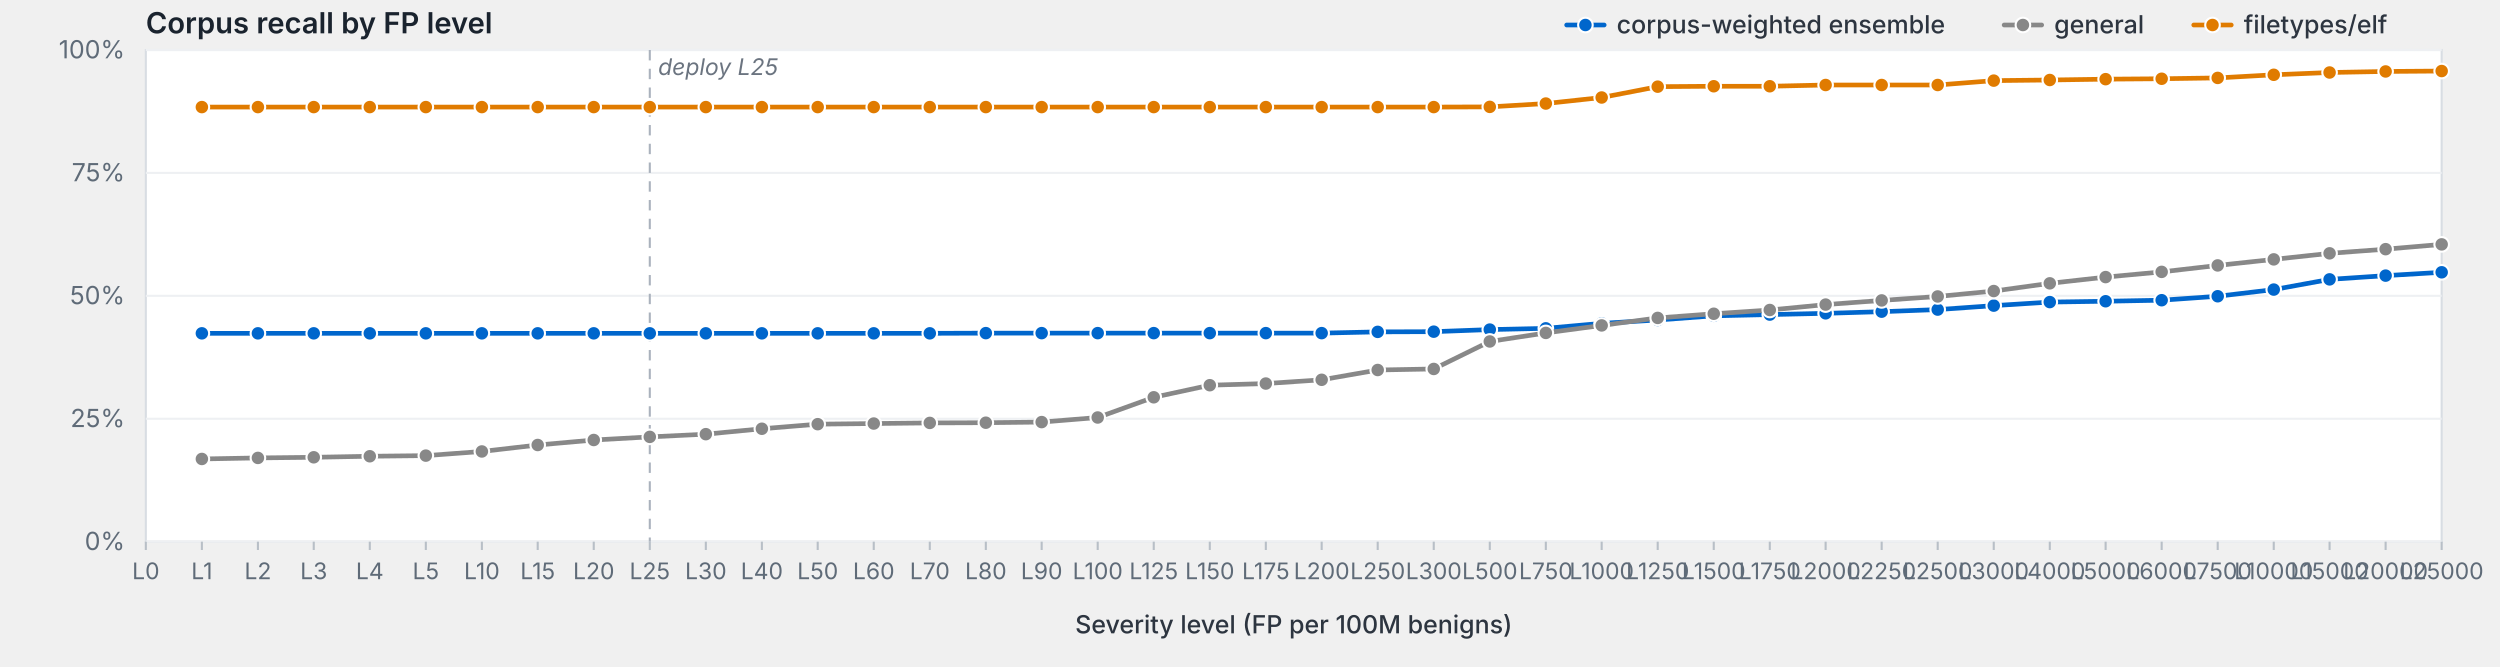
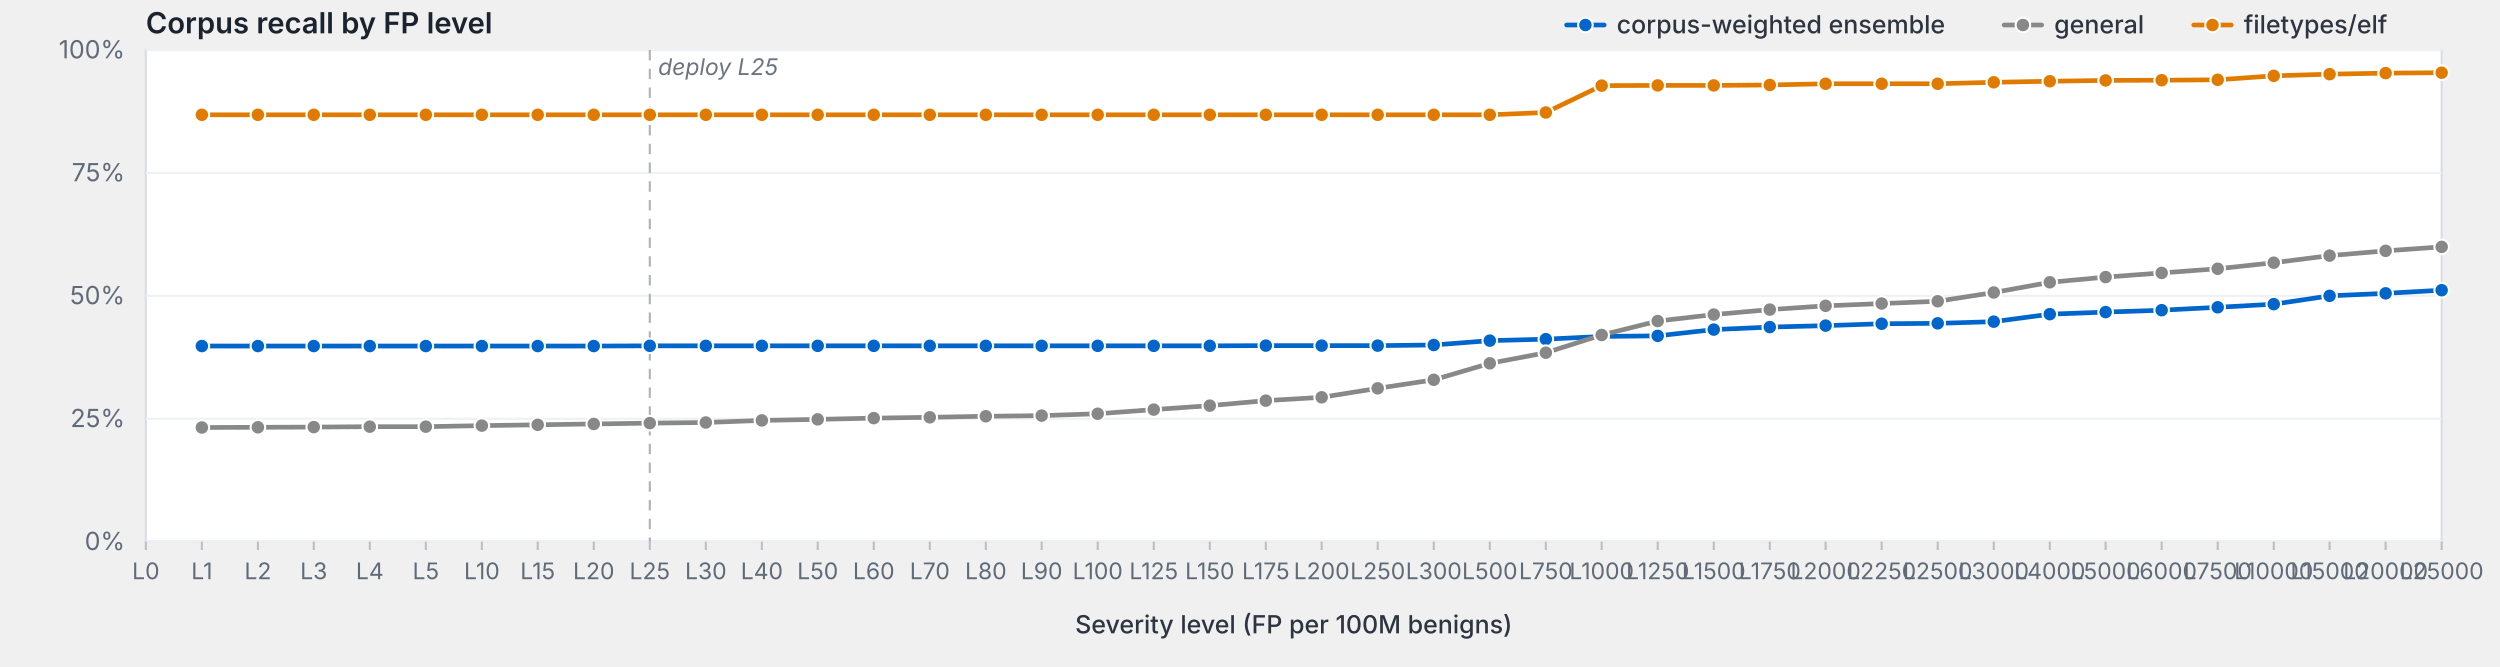
<svg xmlns="http://www.w3.org/2000/svg" viewBox="0 0 1200 320" width="1200" height="320" preserveAspectRatio="xMidYMid meet" role="img" aria-label="Corpus recall by FP level">
  <style>svg { background: #fdfdfd; }.frame { fill: #fff; stroke: #d8dde3; stroke-width: 1; }.grid { stroke: #eef0f3; stroke-width: 1; }.tick { stroke: #b8bfc7; stroke-width: 1; }.axis-label { fill: #5f6b78; font-family: -apple-system, BlinkMacSystemFont, "Segoe UI", system-ui, sans-serif; font-size: 12px; }.x-label { fill: #5f6b78; font-family: -apple-system, BlinkMacSystemFont, "Segoe UI", system-ui, sans-serif; font-size: 11px; }.axis-title { fill: #2d3540; font-family: -apple-system, BlinkMacSystemFont, "Segoe UI", system-ui, sans-serif; font-size: 12px; font-weight: 500; }.title { fill: #1a232e; font-family: -apple-system, BlinkMacSystemFont, "Segoe UI", system-ui, sans-serif; font-size: 14px; font-weight: 600; }.deploy-marker { stroke: #aab2bd; stroke-width: 1; stroke-dasharray: 5,4; }.deploy-label { fill: #6b7480; font-family: -apple-system, BlinkMacSystemFont, "Segoe UI", system-ui, sans-serif; font-size: 11px; font-style: italic; }.curve { fill: none; stroke-width: 2.25; stroke-linejoin: round; stroke-linecap: round; }.marker { stroke: #fff; stroke-width: 1; }.legend-text { fill: #2d3540; font-family: -apple-system, BlinkMacSystemFont, "Segoe UI", system-ui, sans-serif; font-size: 12px; font-weight: 500; }</style>
  <text class="title" x="70" y="16">Corpus recall by FP level</text>
  <rect class="frame" x="70" y="24" width="1102" height="236" />
  <line class="grid" x1="70" y1="260.0" x2="1172" y2="260.0" />
  <text class="axis-label" x="60" y="264.0" text-anchor="end">0%</text>
  <line class="grid" x1="70" y1="201.0" x2="1172" y2="201.0" />
  <text class="axis-label" x="60" y="205.0" text-anchor="end">25%</text>
  <line class="grid" x1="70" y1="142.0" x2="1172" y2="142.0" />
  <text class="axis-label" x="60" y="146.0" text-anchor="end">50%</text>
  <line class="grid" x1="70" y1="83.0" x2="1172" y2="83.0" />
  <text class="axis-label" x="60" y="87.0" text-anchor="end">75%</text>
  <line class="grid" x1="70" y1="24.0" x2="1172" y2="24.0" />
  <text class="axis-label" x="60" y="28.0" text-anchor="end">100%</text>
  <line class="deploy-marker" x1="311.9" y1="24" x2="311.9" y2="260" />
  <text class="deploy-label" x="315.9" y="36" text-anchor="start">deploy L25</text>
  <line class="tick" x1="70.0" y1="260" x2="70.0" y2="264" />
  <text class="x-label" x="70.0" y="278" text-anchor="middle">L0</text>
  <line class="tick" x1="96.9" y1="260" x2="96.9" y2="264" />
  <text class="x-label" x="96.9" y="278" text-anchor="middle">L1</text>
  <line class="tick" x1="123.8" y1="260" x2="123.8" y2="264" />
  <text class="x-label" x="123.8" y="278" text-anchor="middle">L2</text>
  <line class="tick" x1="150.6" y1="260" x2="150.6" y2="264" />
  <text class="x-label" x="150.6" y="278" text-anchor="middle">L3</text>
  <line class="tick" x1="177.5" y1="260" x2="177.5" y2="264" />
  <text class="x-label" x="177.5" y="278" text-anchor="middle">L4</text>
  <line class="tick" x1="204.4" y1="260" x2="204.4" y2="264" />
  <text class="x-label" x="204.4" y="278" text-anchor="middle">L5</text>
  <line class="tick" x1="231.3" y1="260" x2="231.3" y2="264" />
  <text class="x-label" x="231.3" y="278" text-anchor="middle">L10</text>
  <line class="tick" x1="258.1" y1="260" x2="258.1" y2="264" />
  <text class="x-label" x="258.1" y="278" text-anchor="middle">L15</text>
  <line class="tick" x1="285.0" y1="260" x2="285.0" y2="264" />
  <text class="x-label" x="285.0" y="278" text-anchor="middle">L20</text>
  <line class="tick" x1="311.9" y1="260" x2="311.9" y2="264" />
  <text class="x-label" x="311.9" y="278" text-anchor="middle">L25</text>
  <line class="tick" x1="338.8" y1="260" x2="338.8" y2="264" />
  <text class="x-label" x="338.8" y="278" text-anchor="middle">L30</text>
  <line class="tick" x1="365.7" y1="260" x2="365.7" y2="264" />
  <text class="x-label" x="365.7" y="278" text-anchor="middle">L40</text>
  <line class="tick" x1="392.5" y1="260" x2="392.5" y2="264" />
  <text class="x-label" x="392.5" y="278" text-anchor="middle">L50</text>
  <line class="tick" x1="419.4" y1="260" x2="419.4" y2="264" />
  <text class="x-label" x="419.4" y="278" text-anchor="middle">L60</text>
  <line class="tick" x1="446.3" y1="260" x2="446.3" y2="264" />
  <text class="x-label" x="446.3" y="278" text-anchor="middle">L70</text>
  <line class="tick" x1="473.2" y1="260" x2="473.2" y2="264" />
  <text class="x-label" x="473.2" y="278" text-anchor="middle">L80</text>
  <line class="tick" x1="500.0" y1="260" x2="500.0" y2="264" />
  <text class="x-label" x="500.0" y="278" text-anchor="middle">L90</text>
  <line class="tick" x1="526.9" y1="260" x2="526.9" y2="264" />
  <text class="x-label" x="526.9" y="278" text-anchor="middle">L100</text>
  <line class="tick" x1="553.8" y1="260" x2="553.8" y2="264" />
  <text class="x-label" x="553.8" y="278" text-anchor="middle">L125</text>
  <line class="tick" x1="580.7" y1="260" x2="580.7" y2="264" />
  <text class="x-label" x="580.7" y="278" text-anchor="middle">L150</text>
  <line class="tick" x1="607.6" y1="260" x2="607.6" y2="264" />
  <text class="x-label" x="607.6" y="278" text-anchor="middle">L175</text>
  <line class="tick" x1="634.4" y1="260" x2="634.4" y2="264" />
  <text class="x-label" x="634.4" y="278" text-anchor="middle">L200</text>
  <line class="tick" x1="661.3" y1="260" x2="661.3" y2="264" />
  <text class="x-label" x="661.3" y="278" text-anchor="middle">L250</text>
  <line class="tick" x1="688.2" y1="260" x2="688.2" y2="264" />
  <text class="x-label" x="688.2" y="278" text-anchor="middle">L300</text>
  <line class="tick" x1="715.1" y1="260" x2="715.1" y2="264" />
  <text class="x-label" x="715.1" y="278" text-anchor="middle">L500</text>
  <line class="tick" x1="742.0" y1="260" x2="742.0" y2="264" />
  <text class="x-label" x="742.0" y="278" text-anchor="middle">L750</text>
  <line class="tick" x1="768.8" y1="260" x2="768.8" y2="264" />
  <text class="x-label" x="768.8" y="278" text-anchor="middle">L1000</text>
  <line class="tick" x1="795.7" y1="260" x2="795.7" y2="264" />
  <text class="x-label" x="795.7" y="278" text-anchor="middle">L1250</text>
  <line class="tick" x1="822.6" y1="260" x2="822.6" y2="264" />
  <text class="x-label" x="822.6" y="278" text-anchor="middle">L1500</text>
  <line class="tick" x1="849.5" y1="260" x2="849.5" y2="264" />
  <text class="x-label" x="849.5" y="278" text-anchor="middle">L1750</text>
  <line class="tick" x1="876.3" y1="260" x2="876.3" y2="264" />
  <text class="x-label" x="876.3" y="278" text-anchor="middle">L2000</text>
  <line class="tick" x1="903.2" y1="260" x2="903.2" y2="264" />
  <text class="x-label" x="903.2" y="278" text-anchor="middle">L2250</text>
  <line class="tick" x1="930.1" y1="260" x2="930.1" y2="264" />
  <text class="x-label" x="930.1" y="278" text-anchor="middle">L2500</text>
  <line class="tick" x1="957.0" y1="260" x2="957.0" y2="264" />
  <text class="x-label" x="957.0" y="278" text-anchor="middle">L3000</text>
  <line class="tick" x1="983.9" y1="260" x2="983.9" y2="264" />
  <text class="x-label" x="983.9" y="278" text-anchor="middle">L4000</text>
  <line class="tick" x1="1010.7" y1="260" x2="1010.7" y2="264" />
  <text class="x-label" x="1010.7" y="278" text-anchor="middle">L5000</text>
  <line class="tick" x1="1037.6" y1="260" x2="1037.6" y2="264" />
  <text class="x-label" x="1037.6" y="278" text-anchor="middle">L6000</text>
  <line class="tick" x1="1064.5" y1="260" x2="1064.5" y2="264" />
  <text class="x-label" x="1064.5" y="278" text-anchor="middle">L7500</text>
  <line class="tick" x1="1091.4" y1="260" x2="1091.4" y2="264" />
  <text class="x-label" x="1091.4" y="278" text-anchor="middle">L10000</text>
  <line class="tick" x1="1118.2" y1="260" x2="1118.2" y2="264" />
  <text class="x-label" x="1118.2" y="278" text-anchor="middle">L15000</text>
  <line class="tick" x1="1145.1" y1="260" x2="1145.1" y2="264" />
  <text class="x-label" x="1145.1" y="278" text-anchor="middle">L20000</text>
  <line class="tick" x1="1172.0" y1="260" x2="1172.0" y2="264" />
  <text class="x-label" x="1172.0" y="278" text-anchor="middle">L25000</text>
  <text class="axis-title" x="621.0" y="304" text-anchor="middle">Severity level (FP per 100M benigns)</text>
-   <path class="curve" d="M96.9,160.0 L123.8,160.0 L150.6,160.0 L177.5,160.0 L204.4,160.0 L231.3,160.0 L258.1,160.0 L285.0,160.0 L311.9,160.0 L338.8,160.0 L365.7,160.0 L392.5,160.0 L419.4,160.0 L446.3,160.0 L473.2,159.9 L500.0,159.9 L526.9,159.9 L553.8,159.9 L580.7,159.9 L607.6,159.9 L634.4,159.9 L661.3,159.3 L688.2,159.2 L715.1,158.2 L742.0,157.6 L768.8,155.2 L795.7,153.6 L822.6,151.6 L849.5,151.0 L876.3,150.4 L903.2,149.6 L930.1,148.6 L957.0,146.7 L983.9,145.0 L1010.7,144.6 L1037.6,144.1 L1064.5,142.2 L1091.4,139.0 L1118.2,134.1 L1145.1,132.3 L1172.0,130.7" stroke="#06c" />
-   <circle class="marker" cx="96.9" cy="160.0" r="3.5" fill="#06c" />
-   <circle class="marker" cx="123.8" cy="160.0" r="3.5" fill="#06c" />
-   <circle class="marker" cx="150.6" cy="160.0" r="3.5" fill="#06c" />
-   <circle class="marker" cx="177.5" cy="160.0" r="3.5" fill="#06c" />
-   <circle class="marker" cx="204.4" cy="160.0" r="3.5" fill="#06c" />
-   <circle class="marker" cx="231.3" cy="160.0" r="3.5" fill="#06c" />
-   <circle class="marker" cx="258.1" cy="160.0" r="3.5" fill="#06c" />
-   <circle class="marker" cx="285.0" cy="160.0" r="3.5" fill="#06c" />
-   <circle class="marker" cx="311.9" cy="160.0" r="3.5" fill="#06c" />
-   <circle class="marker" cx="338.8" cy="160.0" r="3.5" fill="#06c" />
-   <circle class="marker" cx="365.7" cy="160.0" r="3.5" fill="#06c" />
-   <circle class="marker" cx="392.5" cy="160.0" r="3.5" fill="#06c" />
-   <circle class="marker" cx="419.4" cy="160.0" r="3.5" fill="#06c" />
-   <circle class="marker" cx="446.3" cy="160.0" r="3.5" fill="#06c" />
-   <circle class="marker" cx="473.2" cy="159.9" r="3.5" fill="#06c" />
-   <circle class="marker" cx="500.0" cy="159.9" r="3.5" fill="#06c" />
-   <circle class="marker" cx="526.9" cy="159.9" r="3.5" fill="#06c" />
-   <circle class="marker" cx="553.8" cy="159.9" r="3.5" fill="#06c" />
-   <circle class="marker" cx="580.7" cy="159.9" r="3.5" fill="#06c" />
-   <circle class="marker" cx="607.6" cy="159.9" r="3.5" fill="#06c" />
-   <circle class="marker" cx="634.4" cy="159.9" r="3.5" fill="#06c" />
-   <circle class="marker" cx="661.3" cy="159.3" r="3.5" fill="#06c" />
-   <circle class="marker" cx="688.2" cy="159.2" r="3.5" fill="#06c" />
-   <circle class="marker" cx="715.1" cy="158.2" r="3.5" fill="#06c" />
-   <circle class="marker" cx="742.0" cy="157.6" r="3.5" fill="#06c" />
-   <circle class="marker" cx="768.8" cy="155.2" r="3.5" fill="#06c" />
-   <circle class="marker" cx="795.7" cy="153.6" r="3.5" fill="#06c" />
-   <circle class="marker" cx="822.6" cy="151.6" r="3.5" fill="#06c" />
-   <circle class="marker" cx="849.5" cy="151.0" r="3.5" fill="#06c" />
-   <circle class="marker" cx="876.3" cy="150.4" r="3.5" fill="#06c" />
-   <circle class="marker" cx="903.2" cy="149.6" r="3.5" fill="#06c" />
-   <circle class="marker" cx="930.1" cy="148.6" r="3.5" fill="#06c" />
-   <circle class="marker" cx="957.0" cy="146.7" r="3.5" fill="#06c" />
-   <circle class="marker" cx="983.9" cy="145.0" r="3.5" fill="#06c" />
-   <circle class="marker" cx="1010.7" cy="144.6" r="3.5" fill="#06c" />
-   <circle class="marker" cx="1037.6" cy="144.1" r="3.5" fill="#06c" />
-   <circle class="marker" cx="1064.5" cy="142.2" r="3.5" fill="#06c" />
-   <circle class="marker" cx="1091.4" cy="139.0" r="3.5" fill="#06c" />
-   <circle class="marker" cx="1118.2" cy="134.1" r="3.5" fill="#06c" />
-   <circle class="marker" cx="1145.1" cy="132.3" r="3.5" fill="#06c" />
-   <circle class="marker" cx="1172.0" cy="130.7" r="3.5" fill="#06c" />
-   <path class="curve" d="M96.9,220.3 L123.8,219.8 L150.6,219.5 L177.5,219.0 L204.4,218.7 L231.3,216.7 L258.1,213.6 L285.0,211.2 L311.9,209.7 L338.8,208.4 L365.7,205.8 L392.5,203.6 L419.4,203.3 L446.3,203.0 L473.2,202.9 L500.0,202.6 L526.9,200.4 L553.8,190.7 L580.7,184.9 L607.6,184.1 L634.4,182.3 L661.3,177.6 L688.2,177.1 L715.1,163.9 L742.0,159.8 L768.8,156.2 L795.7,152.6 L822.6,150.6 L849.5,148.8 L876.3,146.2 L903.2,144.2 L930.1,142.3 L957.0,139.7 L983.9,136.0 L1010.7,133.0 L1037.6,130.5 L1064.5,127.4 L1091.4,124.5 L1118.2,121.6 L1145.1,119.6 L1172.0,117.3" stroke="#888" />
-   <circle class="marker" cx="96.9" cy="220.3" r="3.5" fill="#888" />
-   <circle class="marker" cx="123.8" cy="219.8" r="3.5" fill="#888" />
-   <circle class="marker" cx="150.6" cy="219.5" r="3.5" fill="#888" />
-   <circle class="marker" cx="177.5" cy="219.0" r="3.5" fill="#888" />
-   <circle class="marker" cx="204.4" cy="218.7" r="3.5" fill="#888" />
-   <circle class="marker" cx="231.3" cy="216.7" r="3.5" fill="#888" />
-   <circle class="marker" cx="258.1" cy="213.6" r="3.5" fill="#888" />
-   <circle class="marker" cx="285.0" cy="211.2" r="3.5" fill="#888" />
-   <circle class="marker" cx="311.9" cy="209.7" r="3.5" fill="#888" />
-   <circle class="marker" cx="338.8" cy="208.4" r="3.5" fill="#888" />
-   <circle class="marker" cx="365.7" cy="205.8" r="3.5" fill="#888" />
-   <circle class="marker" cx="392.5" cy="203.6" r="3.5" fill="#888" />
-   <circle class="marker" cx="419.4" cy="203.3" r="3.5" fill="#888" />
-   <circle class="marker" cx="446.3" cy="203.0" r="3.5" fill="#888" />
-   <circle class="marker" cx="473.2" cy="202.9" r="3.5" fill="#888" />
-   <circle class="marker" cx="500.0" cy="202.6" r="3.5" fill="#888" />
-   <circle class="marker" cx="526.9" cy="200.4" r="3.5" fill="#888" />
-   <circle class="marker" cx="553.8" cy="190.7" r="3.5" fill="#888" />
-   <circle class="marker" cx="580.7" cy="184.9" r="3.5" fill="#888" />
-   <circle class="marker" cx="607.6" cy="184.1" r="3.5" fill="#888" />
-   <circle class="marker" cx="634.4" cy="182.3" r="3.5" fill="#888" />
-   <circle class="marker" cx="661.3" cy="177.6" r="3.5" fill="#888" />
-   <circle class="marker" cx="688.2" cy="177.1" r="3.5" fill="#888" />
-   <circle class="marker" cx="715.1" cy="163.9" r="3.5" fill="#888" />
-   <circle class="marker" cx="742.0" cy="159.8" r="3.5" fill="#888" />
-   <circle class="marker" cx="768.8" cy="156.2" r="3.5" fill="#888" />
-   <circle class="marker" cx="795.7" cy="152.6" r="3.5" fill="#888" />
-   <circle class="marker" cx="822.6" cy="150.6" r="3.5" fill="#888" />
-   <circle class="marker" cx="849.5" cy="148.8" r="3.5" fill="#888" />
-   <circle class="marker" cx="876.3" cy="146.2" r="3.5" fill="#888" />
-   <circle class="marker" cx="903.2" cy="144.2" r="3.5" fill="#888" />
-   <circle class="marker" cx="930.1" cy="142.3" r="3.5" fill="#888" />
-   <circle class="marker" cx="957.0" cy="139.7" r="3.5" fill="#888" />
-   <circle class="marker" cx="983.9" cy="136.0" r="3.5" fill="#888" />
+   <path class="curve" d="M96.9,166.1 L123.8,166.1 L150.6,166.1 L177.5,166.1 L204.4,166.1 L231.3,166.1 L258.1,166.1 L285.0,166.1 L311.9,166.0 L338.8,166.0 L365.7,166.0 L392.5,166.0 L419.4,166.0 L446.3,166.0 L473.2,166.0 L500.0,166.0 L526.9,166.0 L553.8,166.0 L580.7,166.0 L607.6,165.9 L634.4,165.9 L661.3,165.9 L688.2,165.6 L715.1,163.5 L742.0,162.8 L768.8,161.5 L795.7,161.2 L822.6,158.2 L849.5,157.0 L876.3,156.3 L903.2,155.4 L930.1,155.2 L957.0,154.4 L983.9,150.8 L1010.7,149.8 L1037.6,148.9 L1064.5,147.5 L1091.4,146.0 L1118.2,142.0 L1145.1,140.8 L1172.0,139.3" stroke="#06c" />
+   <circle class="marker" cx="96.9" cy="166.1" r="3.5" fill="#06c" />
+   <circle class="marker" cx="123.8" cy="166.1" r="3.5" fill="#06c" />
+   <circle class="marker" cx="150.6" cy="166.1" r="3.5" fill="#06c" />
+   <circle class="marker" cx="177.5" cy="166.1" r="3.5" fill="#06c" />
+   <circle class="marker" cx="204.4" cy="166.1" r="3.5" fill="#06c" />
+   <circle class="marker" cx="231.3" cy="166.1" r="3.5" fill="#06c" />
+   <circle class="marker" cx="258.1" cy="166.1" r="3.5" fill="#06c" />
+   <circle class="marker" cx="285.0" cy="166.1" r="3.5" fill="#06c" />
+   <circle class="marker" cx="311.9" cy="166.0" r="3.5" fill="#06c" />
+   <circle class="marker" cx="338.8" cy="166.0" r="3.5" fill="#06c" />
+   <circle class="marker" cx="365.7" cy="166.0" r="3.5" fill="#06c" />
+   <circle class="marker" cx="392.5" cy="166.0" r="3.5" fill="#06c" />
+   <circle class="marker" cx="419.4" cy="166.0" r="3.5" fill="#06c" />
+   <circle class="marker" cx="446.3" cy="166.0" r="3.5" fill="#06c" />
+   <circle class="marker" cx="473.2" cy="166.0" r="3.5" fill="#06c" />
+   <circle class="marker" cx="500.0" cy="166.0" r="3.5" fill="#06c" />
+   <circle class="marker" cx="526.9" cy="166.0" r="3.5" fill="#06c" />
+   <circle class="marker" cx="553.8" cy="166.0" r="3.5" fill="#06c" />
+   <circle class="marker" cx="580.7" cy="166.0" r="3.5" fill="#06c" />
+   <circle class="marker" cx="607.6" cy="165.9" r="3.5" fill="#06c" />
+   <circle class="marker" cx="634.4" cy="165.9" r="3.5" fill="#06c" />
+   <circle class="marker" cx="661.3" cy="165.9" r="3.5" fill="#06c" />
+   <circle class="marker" cx="688.2" cy="165.6" r="3.5" fill="#06c" />
+   <circle class="marker" cx="715.1" cy="163.5" r="3.5" fill="#06c" />
+   <circle class="marker" cx="742.0" cy="162.8" r="3.5" fill="#06c" />
+   <circle class="marker" cx="768.8" cy="161.5" r="3.5" fill="#06c" />
+   <circle class="marker" cx="795.7" cy="161.2" r="3.5" fill="#06c" />
+   <circle class="marker" cx="822.6" cy="158.2" r="3.5" fill="#06c" />
+   <circle class="marker" cx="849.5" cy="157.0" r="3.5" fill="#06c" />
+   <circle class="marker" cx="876.3" cy="156.3" r="3.5" fill="#06c" />
+   <circle class="marker" cx="903.2" cy="155.4" r="3.5" fill="#06c" />
+   <circle class="marker" cx="930.1" cy="155.2" r="3.5" fill="#06c" />
+   <circle class="marker" cx="957.0" cy="154.4" r="3.5" fill="#06c" />
+   <circle class="marker" cx="983.9" cy="150.8" r="3.5" fill="#06c" />
+   <circle class="marker" cx="1010.7" cy="149.8" r="3.5" fill="#06c" />
+   <circle class="marker" cx="1037.6" cy="148.9" r="3.5" fill="#06c" />
+   <circle class="marker" cx="1064.5" cy="147.5" r="3.5" fill="#06c" />
+   <circle class="marker" cx="1091.4" cy="146.0" r="3.5" fill="#06c" />
+   <circle class="marker" cx="1118.2" cy="142.0" r="3.5" fill="#06c" />
+   <circle class="marker" cx="1145.1" cy="140.8" r="3.5" fill="#06c" />
+   <circle class="marker" cx="1172.0" cy="139.3" r="3.5" fill="#06c" />
+   <path class="curve" d="M96.9,205.2 L123.8,205.1 L150.6,205.0 L177.5,204.8 L204.4,204.8 L231.3,204.3 L258.1,203.9 L285.0,203.5 L311.9,203.1 L338.8,202.8 L365.7,201.8 L392.5,201.3 L419.4,200.7 L446.3,200.3 L473.2,199.8 L500.0,199.5 L526.9,198.6 L553.8,196.6 L580.7,194.7 L607.6,192.3 L634.4,190.7 L661.3,186.4 L688.2,182.3 L715.1,174.4 L742.0,169.3 L768.8,160.8 L795.7,154.1 L822.6,151.0 L849.5,148.6 L876.3,146.8 L903.2,145.7 L930.1,144.6 L957.0,140.4 L983.9,135.5 L1010.7,133.0 L1037.6,131.0 L1064.5,129.0 L1091.4,126.1 L1118.2,122.7 L1145.1,120.4 L1172.0,118.5" stroke="#888" />
+   <circle class="marker" cx="96.9" cy="205.2" r="3.5" fill="#888" />
+   <circle class="marker" cx="123.8" cy="205.1" r="3.5" fill="#888" />
+   <circle class="marker" cx="150.6" cy="205.0" r="3.5" fill="#888" />
+   <circle class="marker" cx="177.5" cy="204.8" r="3.5" fill="#888" />
+   <circle class="marker" cx="204.4" cy="204.8" r="3.5" fill="#888" />
+   <circle class="marker" cx="231.3" cy="204.3" r="3.5" fill="#888" />
+   <circle class="marker" cx="258.1" cy="203.9" r="3.5" fill="#888" />
+   <circle class="marker" cx="285.0" cy="203.5" r="3.5" fill="#888" />
+   <circle class="marker" cx="311.9" cy="203.1" r="3.5" fill="#888" />
+   <circle class="marker" cx="338.8" cy="202.8" r="3.5" fill="#888" />
+   <circle class="marker" cx="365.7" cy="201.8" r="3.5" fill="#888" />
+   <circle class="marker" cx="392.5" cy="201.3" r="3.5" fill="#888" />
+   <circle class="marker" cx="419.4" cy="200.7" r="3.5" fill="#888" />
+   <circle class="marker" cx="446.3" cy="200.3" r="3.5" fill="#888" />
+   <circle class="marker" cx="473.2" cy="199.8" r="3.5" fill="#888" />
+   <circle class="marker" cx="500.0" cy="199.5" r="3.5" fill="#888" />
+   <circle class="marker" cx="526.9" cy="198.6" r="3.5" fill="#888" />
+   <circle class="marker" cx="553.8" cy="196.6" r="3.5" fill="#888" />
+   <circle class="marker" cx="580.7" cy="194.7" r="3.5" fill="#888" />
+   <circle class="marker" cx="607.6" cy="192.3" r="3.5" fill="#888" />
+   <circle class="marker" cx="634.4" cy="190.7" r="3.5" fill="#888" />
+   <circle class="marker" cx="661.3" cy="186.4" r="3.5" fill="#888" />
+   <circle class="marker" cx="688.2" cy="182.3" r="3.5" fill="#888" />
+   <circle class="marker" cx="715.1" cy="174.4" r="3.5" fill="#888" />
+   <circle class="marker" cx="742.0" cy="169.3" r="3.5" fill="#888" />
+   <circle class="marker" cx="768.8" cy="160.8" r="3.5" fill="#888" />
+   <circle class="marker" cx="795.7" cy="154.1" r="3.5" fill="#888" />
+   <circle class="marker" cx="822.6" cy="151.0" r="3.5" fill="#888" />
+   <circle class="marker" cx="849.5" cy="148.6" r="3.5" fill="#888" />
+   <circle class="marker" cx="876.3" cy="146.8" r="3.5" fill="#888" />
+   <circle class="marker" cx="903.2" cy="145.7" r="3.5" fill="#888" />
+   <circle class="marker" cx="930.1" cy="144.6" r="3.5" fill="#888" />
+   <circle class="marker" cx="957.0" cy="140.4" r="3.5" fill="#888" />
+   <circle class="marker" cx="983.9" cy="135.5" r="3.5" fill="#888" />
  <circle class="marker" cx="1010.7" cy="133.0" r="3.5" fill="#888" />
-   <circle class="marker" cx="1037.6" cy="130.5" r="3.5" fill="#888" />
-   <circle class="marker" cx="1064.5" cy="127.4" r="3.5" fill="#888" />
-   <circle class="marker" cx="1091.4" cy="124.5" r="3.5" fill="#888" />
-   <circle class="marker" cx="1118.2" cy="121.6" r="3.5" fill="#888" />
-   <circle class="marker" cx="1145.1" cy="119.6" r="3.5" fill="#888" />
-   <circle class="marker" cx="1172.0" cy="117.3" r="3.5" fill="#888" />
-   <path class="curve" d="M96.9,51.4 L123.8,51.4 L150.6,51.4 L177.5,51.4 L204.4,51.4 L231.3,51.4 L258.1,51.4 L285.0,51.4 L311.9,51.4 L338.8,51.4 L365.7,51.4 L392.5,51.4 L419.4,51.4 L446.3,51.4 L473.2,51.4 L500.0,51.4 L526.9,51.4 L553.8,51.4 L580.7,51.4 L607.6,51.4 L634.4,51.4 L661.3,51.4 L688.2,51.4 L715.1,51.3 L742.0,49.7 L768.8,46.8 L795.7,41.6 L822.6,41.4 L849.5,41.4 L876.3,40.8 L903.2,40.8 L930.1,40.8 L957.0,38.7 L983.9,38.4 L1010.7,38.0 L1037.6,37.8 L1064.5,37.4 L1091.4,35.9 L1118.2,34.8 L1145.1,34.3 L1172.0,34.1" stroke="#e07b00" />
-   <circle class="marker" cx="96.9" cy="51.4" r="3.5" fill="#e07b00" />
-   <circle class="marker" cx="123.8" cy="51.4" r="3.5" fill="#e07b00" />
-   <circle class="marker" cx="150.6" cy="51.4" r="3.5" fill="#e07b00" />
-   <circle class="marker" cx="177.5" cy="51.4" r="3.5" fill="#e07b00" />
-   <circle class="marker" cx="204.4" cy="51.4" r="3.5" fill="#e07b00" />
-   <circle class="marker" cx="231.3" cy="51.4" r="3.5" fill="#e07b00" />
-   <circle class="marker" cx="258.1" cy="51.4" r="3.5" fill="#e07b00" />
-   <circle class="marker" cx="285.0" cy="51.4" r="3.5" fill="#e07b00" />
-   <circle class="marker" cx="311.9" cy="51.4" r="3.5" fill="#e07b00" />
-   <circle class="marker" cx="338.8" cy="51.4" r="3.5" fill="#e07b00" />
-   <circle class="marker" cx="365.7" cy="51.4" r="3.5" fill="#e07b00" />
-   <circle class="marker" cx="392.5" cy="51.4" r="3.5" fill="#e07b00" />
-   <circle class="marker" cx="419.4" cy="51.4" r="3.5" fill="#e07b00" />
-   <circle class="marker" cx="446.3" cy="51.4" r="3.5" fill="#e07b00" />
-   <circle class="marker" cx="473.2" cy="51.4" r="3.5" fill="#e07b00" />
-   <circle class="marker" cx="500.0" cy="51.4" r="3.5" fill="#e07b00" />
-   <circle class="marker" cx="526.9" cy="51.4" r="3.5" fill="#e07b00" />
-   <circle class="marker" cx="553.8" cy="51.4" r="3.5" fill="#e07b00" />
-   <circle class="marker" cx="580.7" cy="51.4" r="3.5" fill="#e07b00" />
-   <circle class="marker" cx="607.6" cy="51.4" r="3.5" fill="#e07b00" />
-   <circle class="marker" cx="634.4" cy="51.4" r="3.5" fill="#e07b00" />
-   <circle class="marker" cx="661.3" cy="51.4" r="3.5" fill="#e07b00" />
-   <circle class="marker" cx="688.2" cy="51.4" r="3.5" fill="#e07b00" />
-   <circle class="marker" cx="715.1" cy="51.3" r="3.5" fill="#e07b00" />
-   <circle class="marker" cx="742.0" cy="49.7" r="3.5" fill="#e07b00" />
-   <circle class="marker" cx="768.8" cy="46.8" r="3.5" fill="#e07b00" />
-   <circle class="marker" cx="795.7" cy="41.6" r="3.5" fill="#e07b00" />
-   <circle class="marker" cx="822.6" cy="41.4" r="3.5" fill="#e07b00" />
-   <circle class="marker" cx="849.5" cy="41.4" r="3.5" fill="#e07b00" />
-   <circle class="marker" cx="876.3" cy="40.8" r="3.5" fill="#e07b00" />
-   <circle class="marker" cx="903.2" cy="40.8" r="3.5" fill="#e07b00" />
-   <circle class="marker" cx="930.1" cy="40.8" r="3.5" fill="#e07b00" />
-   <circle class="marker" cx="957.0" cy="38.7" r="3.5" fill="#e07b00" />
-   <circle class="marker" cx="983.9" cy="38.4" r="3.5" fill="#e07b00" />
-   <circle class="marker" cx="1010.7" cy="38.0" r="3.5" fill="#e07b00" />
-   <circle class="marker" cx="1037.6" cy="37.8" r="3.5" fill="#e07b00" />
-   <circle class="marker" cx="1064.5" cy="37.4" r="3.5" fill="#e07b00" />
-   <circle class="marker" cx="1091.4" cy="35.9" r="3.5" fill="#e07b00" />
-   <circle class="marker" cx="1118.2" cy="34.8" r="3.5" fill="#e07b00" />
-   <circle class="marker" cx="1145.1" cy="34.3" r="3.5" fill="#e07b00" />
-   <circle class="marker" cx="1172.0" cy="34.1" r="3.5" fill="#e07b00" />
+   <circle class="marker" cx="1037.6" cy="131.0" r="3.5" fill="#888" />
+   <circle class="marker" cx="1064.5" cy="129.0" r="3.5" fill="#888" />
+   <circle class="marker" cx="1091.4" cy="126.1" r="3.5" fill="#888" />
+   <circle class="marker" cx="1118.2" cy="122.7" r="3.5" fill="#888" />
+   <circle class="marker" cx="1145.1" cy="120.4" r="3.5" fill="#888" />
+   <circle class="marker" cx="1172.0" cy="118.5" r="3.5" fill="#888" />
+   <path class="curve" d="M96.9,55.1 L123.8,55.1 L150.6,55.1 L177.5,55.1 L204.4,55.1 L231.3,55.1 L258.1,55.1 L285.0,55.1 L311.9,55.1 L338.8,55.1 L365.7,55.1 L392.5,55.1 L419.4,55.1 L446.3,55.1 L473.2,55.1 L500.0,55.1 L526.9,55.1 L553.8,55.1 L580.7,55.1 L607.6,55.1 L634.4,55.1 L661.3,55.1 L688.2,55.1 L715.1,55.1 L742.0,54.0 L768.8,41.1 L795.7,41.0 L822.6,41.0 L849.5,40.8 L876.3,40.2 L903.2,40.2 L930.1,40.2 L957.0,39.5 L983.9,39.0 L1010.7,38.6 L1037.6,38.5 L1064.5,38.3 L1091.4,36.4 L1118.2,35.6 L1145.1,35.1 L1172.0,34.9" stroke="#e07b00" />
+   <circle class="marker" cx="96.9" cy="55.1" r="3.5" fill="#e07b00" />
+   <circle class="marker" cx="123.8" cy="55.1" r="3.5" fill="#e07b00" />
+   <circle class="marker" cx="150.6" cy="55.1" r="3.5" fill="#e07b00" />
+   <circle class="marker" cx="177.5" cy="55.1" r="3.5" fill="#e07b00" />
+   <circle class="marker" cx="204.4" cy="55.1" r="3.5" fill="#e07b00" />
+   <circle class="marker" cx="231.3" cy="55.1" r="3.5" fill="#e07b00" />
+   <circle class="marker" cx="258.1" cy="55.1" r="3.5" fill="#e07b00" />
+   <circle class="marker" cx="285.0" cy="55.1" r="3.5" fill="#e07b00" />
+   <circle class="marker" cx="311.9" cy="55.1" r="3.5" fill="#e07b00" />
+   <circle class="marker" cx="338.8" cy="55.1" r="3.5" fill="#e07b00" />
+   <circle class="marker" cx="365.7" cy="55.1" r="3.5" fill="#e07b00" />
+   <circle class="marker" cx="392.5" cy="55.1" r="3.5" fill="#e07b00" />
+   <circle class="marker" cx="419.4" cy="55.1" r="3.5" fill="#e07b00" />
+   <circle class="marker" cx="446.3" cy="55.1" r="3.5" fill="#e07b00" />
+   <circle class="marker" cx="473.2" cy="55.1" r="3.5" fill="#e07b00" />
+   <circle class="marker" cx="500.0" cy="55.1" r="3.5" fill="#e07b00" />
+   <circle class="marker" cx="526.9" cy="55.1" r="3.5" fill="#e07b00" />
+   <circle class="marker" cx="553.8" cy="55.1" r="3.5" fill="#e07b00" />
+   <circle class="marker" cx="580.7" cy="55.1" r="3.5" fill="#e07b00" />
+   <circle class="marker" cx="607.6" cy="55.1" r="3.5" fill="#e07b00" />
+   <circle class="marker" cx="634.4" cy="55.1" r="3.5" fill="#e07b00" />
+   <circle class="marker" cx="661.3" cy="55.1" r="3.5" fill="#e07b00" />
+   <circle class="marker" cx="688.2" cy="55.1" r="3.5" fill="#e07b00" />
+   <circle class="marker" cx="715.1" cy="55.1" r="3.5" fill="#e07b00" />
+   <circle class="marker" cx="742.0" cy="54.0" r="3.5" fill="#e07b00" />
+   <circle class="marker" cx="768.8" cy="41.1" r="3.5" fill="#e07b00" />
+   <circle class="marker" cx="795.7" cy="41.0" r="3.5" fill="#e07b00" />
+   <circle class="marker" cx="822.6" cy="41.0" r="3.5" fill="#e07b00" />
+   <circle class="marker" cx="849.5" cy="40.8" r="3.5" fill="#e07b00" />
+   <circle class="marker" cx="876.3" cy="40.2" r="3.5" fill="#e07b00" />
+   <circle class="marker" cx="903.2" cy="40.2" r="3.5" fill="#e07b00" />
+   <circle class="marker" cx="930.1" cy="40.2" r="3.5" fill="#e07b00" />
+   <circle class="marker" cx="957.0" cy="39.5" r="3.5" fill="#e07b00" />
+   <circle class="marker" cx="983.9" cy="39.0" r="3.5" fill="#e07b00" />
+   <circle class="marker" cx="1010.7" cy="38.6" r="3.5" fill="#e07b00" />
+   <circle class="marker" cx="1037.6" cy="38.5" r="3.5" fill="#e07b00" />
+   <circle class="marker" cx="1064.5" cy="38.3" r="3.5" fill="#e07b00" />
+   <circle class="marker" cx="1091.4" cy="36.4" r="3.5" fill="#e07b00" />
+   <circle class="marker" cx="1118.2" cy="35.6" r="3.5" fill="#e07b00" />
+   <circle class="marker" cx="1145.1" cy="35.1" r="3.5" fill="#e07b00" />
+   <circle class="marker" cx="1172.0" cy="34.9" r="3.5" fill="#e07b00" />
  <line x1="1053.0" y1="12.0" x2="1071.0" y2="12.0" stroke="#e07b00" stroke-width="2.25" stroke-linecap="round" />
  <circle cx="1062.0" cy="12.0" r="3.5" fill="#e07b00" stroke="#fff" stroke-width="1" />
  <text class="legend-text" x="1077.0" y="16.0">filetypes/elf</text>
  <line x1="962.0" y1="12.0" x2="980.0" y2="12.0" stroke="#888" stroke-width="2.25" stroke-linecap="round" />
  <circle cx="971.0" cy="12.0" r="3.5" fill="#888" stroke="#fff" stroke-width="1" />
  <text class="legend-text" x="986.0" y="16.0">general</text>
  <line x1="752.0" y1="12.0" x2="770.0" y2="12.0" stroke="#06c" stroke-width="2.25" stroke-linecap="round" />
  <circle cx="761.0" cy="12.0" r="3.5" fill="#06c" stroke="#fff" stroke-width="1" />
  <text class="legend-text" x="776.0" y="16.0">corpus-weighted ensemble</text>
</svg>
